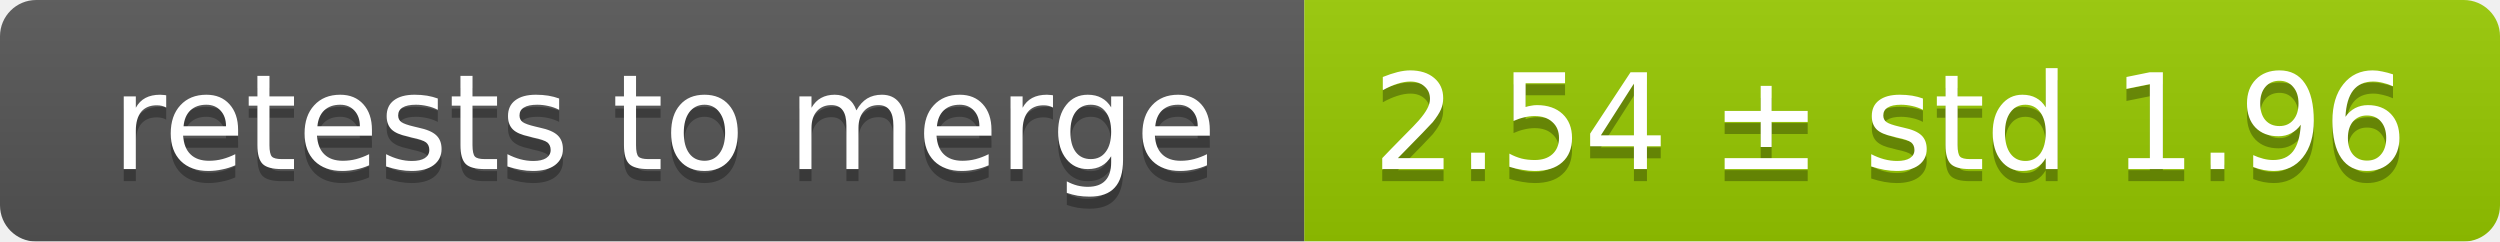
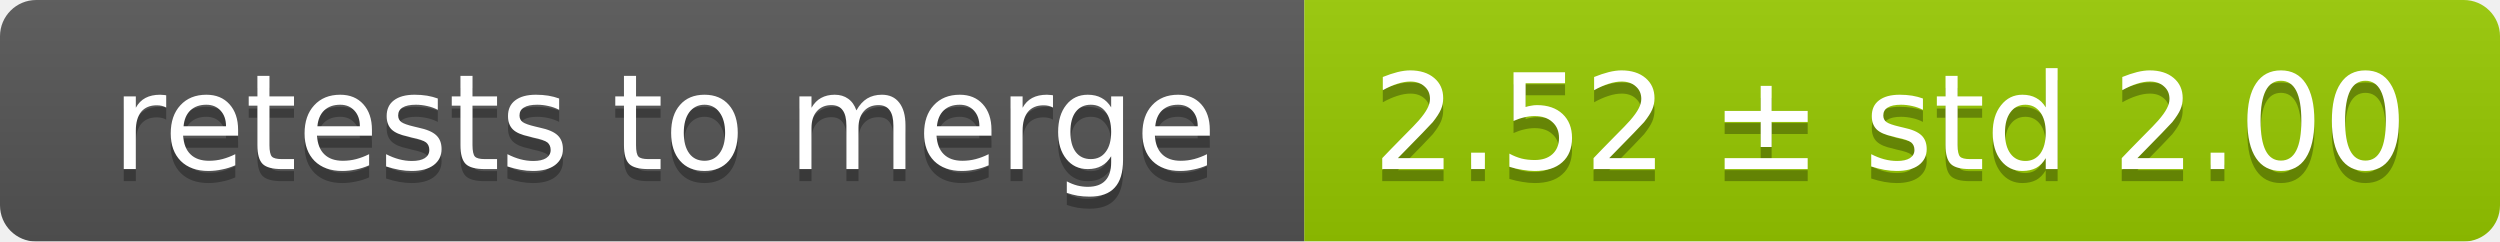
<svg xmlns="http://www.w3.org/2000/svg" width="207" height="20">
  <linearGradient id="smooth" x2="0" y2="100%">
    <stop offset="0" stop-color="#bbb" stop-opacity=".1" />
    <stop offset="1" stop-opacity=".1" />
  </linearGradient>
  <mask id="round">
    <rect width="207" height="20" rx="3" fill="#fff" />
  </mask>
  <g mask="url(#round)">
    <rect width="108" height="20" fill="#555" />
    <rect x="108" width="99" height="20" fill="#97ca00" />
    <rect width="207" height="20" fill="url(#smooth)" />
  </g>
  <g fill="#fff" text-anchor="middle" font-family="DejaVu Sans,Verdana,Geneva,sans-serif" font-size="11">
    <text x="55" y="15" fill="#010101" fill-opacity=".3">retests to merge</text>
    <text x="55" y="14">retests to merge</text>
-     <text x="156.5" y="15" fill="#010101" fill-opacity=".3">2.54 ± std 1.96</text>
-     <text x="156.5" y="14">2.54 ± std 1.96</text>
+     <text x="156.5" y="15" fill="#010101" fill-opacity=".3">2.52 ± std 2.00</text>
+     <text x="156.5" y="14">2.52 ± std 2.00</text>
  </g>
</svg>
